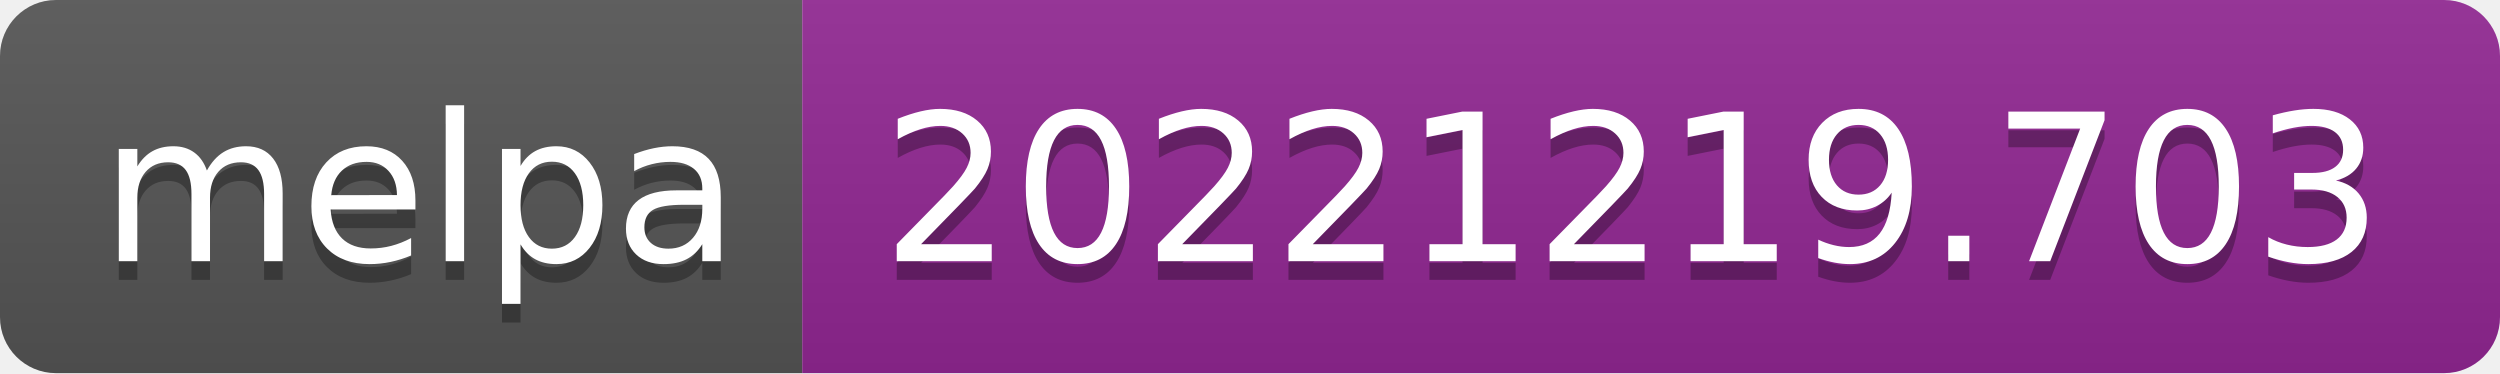
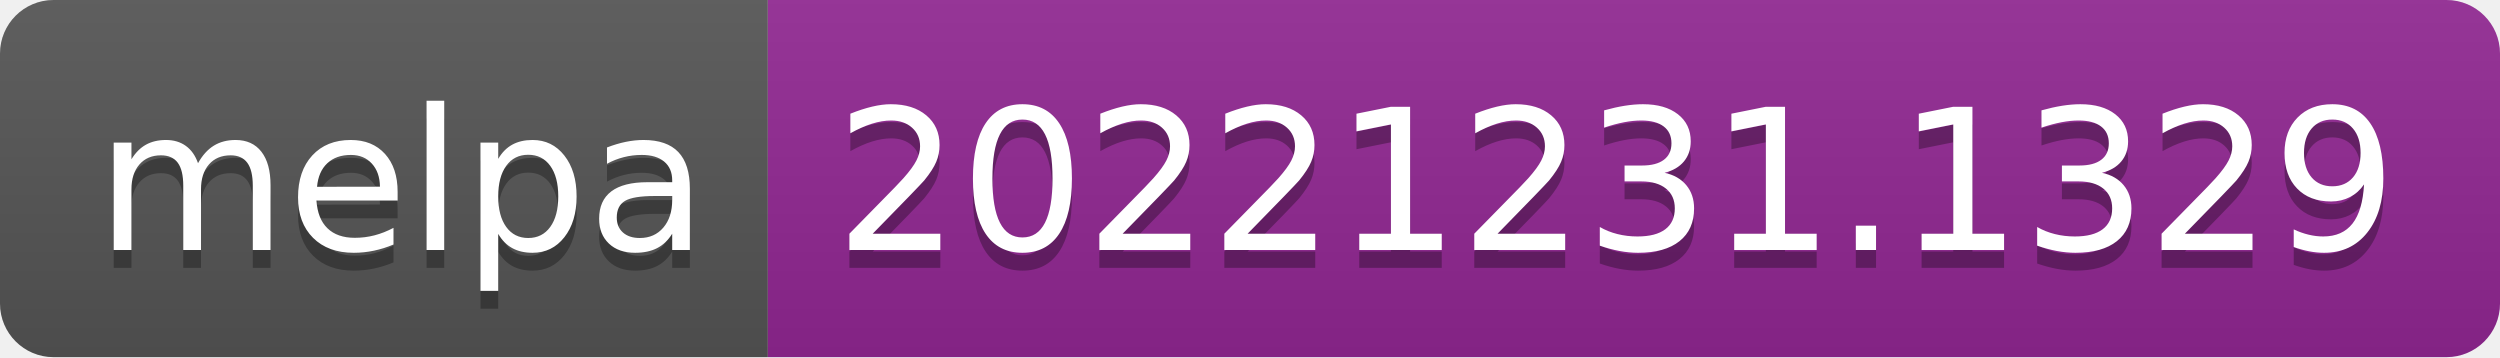
- <svg xmlns="http://www.w3.org/2000/svg" width="134" height="20" role="img" aria-label="melpa: 20221219.703">
+ <svg xmlns="http://www.w3.org/2000/svg" width="140" height="20" role="img" aria-label="melpa: 20221231.1329">
  <linearGradient id="s" x2="0" y2="100%">
    <stop offset="0" stop-color="#bbb" stop-opacity=".1" />
    <stop offset="1" stop-opacity=".1" />
  </linearGradient>
  <clipPath id="r">
-     <rect width="134" height="20" rx="3" fill="#fff" />
+     <rect width="140" height="20" rx="3" fill="#fff" />
  </clipPath>
  <g clip-path="url(#r)">
    <rect width="43" height="20" fill="#555" />
-     <rect x="43" width="91" height="20" fill="#922793" />
-     <rect width="134" height="20" fill="url(#s)" />
+     <rect x="43" width="97" height="20" fill="#922793" />
+     <rect width="140" height="20" fill="url(#s)" />
  </g>
  <g fill="#fff" text-anchor="middle" font-family="Verdana,Geneva,DejaVu Sans,sans-serif" text-rendering="geometricPrecision" font-size="110">
    <text aria-hidden="true" x="225" y="150" fill="#010101" fill-opacity=".3" transform="scale(.1)" textLength="330">melpa</text>
    <text x="225" y="140" transform="scale(.1)" fill="#fff" textLength="330">melpa</text>
-     <text aria-hidden="true" x="875" y="150" fill="#010101" fill-opacity=".3" transform="scale(.1)" textLength="810">20221219.703</text>
-     <text x="875" y="140" transform="scale(.1)" fill="#fff" textLength="810">20221219.703</text>
+     <text aria-hidden="true" x="905" y="150" fill="#010101" fill-opacity=".3" transform="scale(.1)" textLength="870">20221231.1329</text>
+     <text x="905" y="140" transform="scale(.1)" fill="#fff" textLength="870">20221231.1329</text>
  </g>
</svg>
